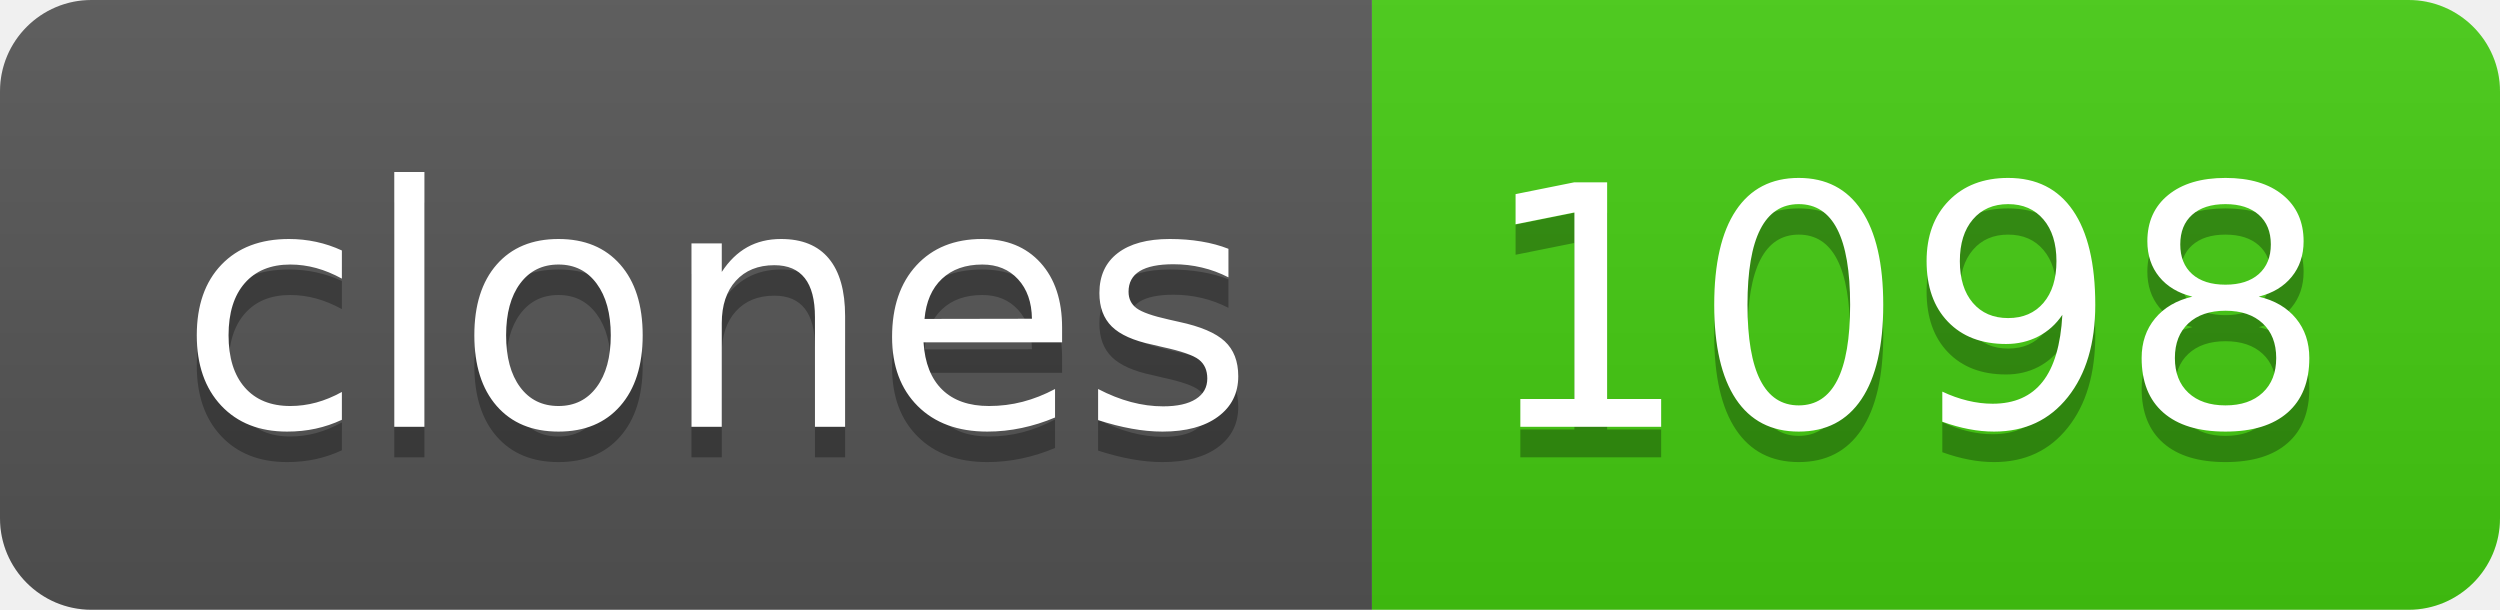
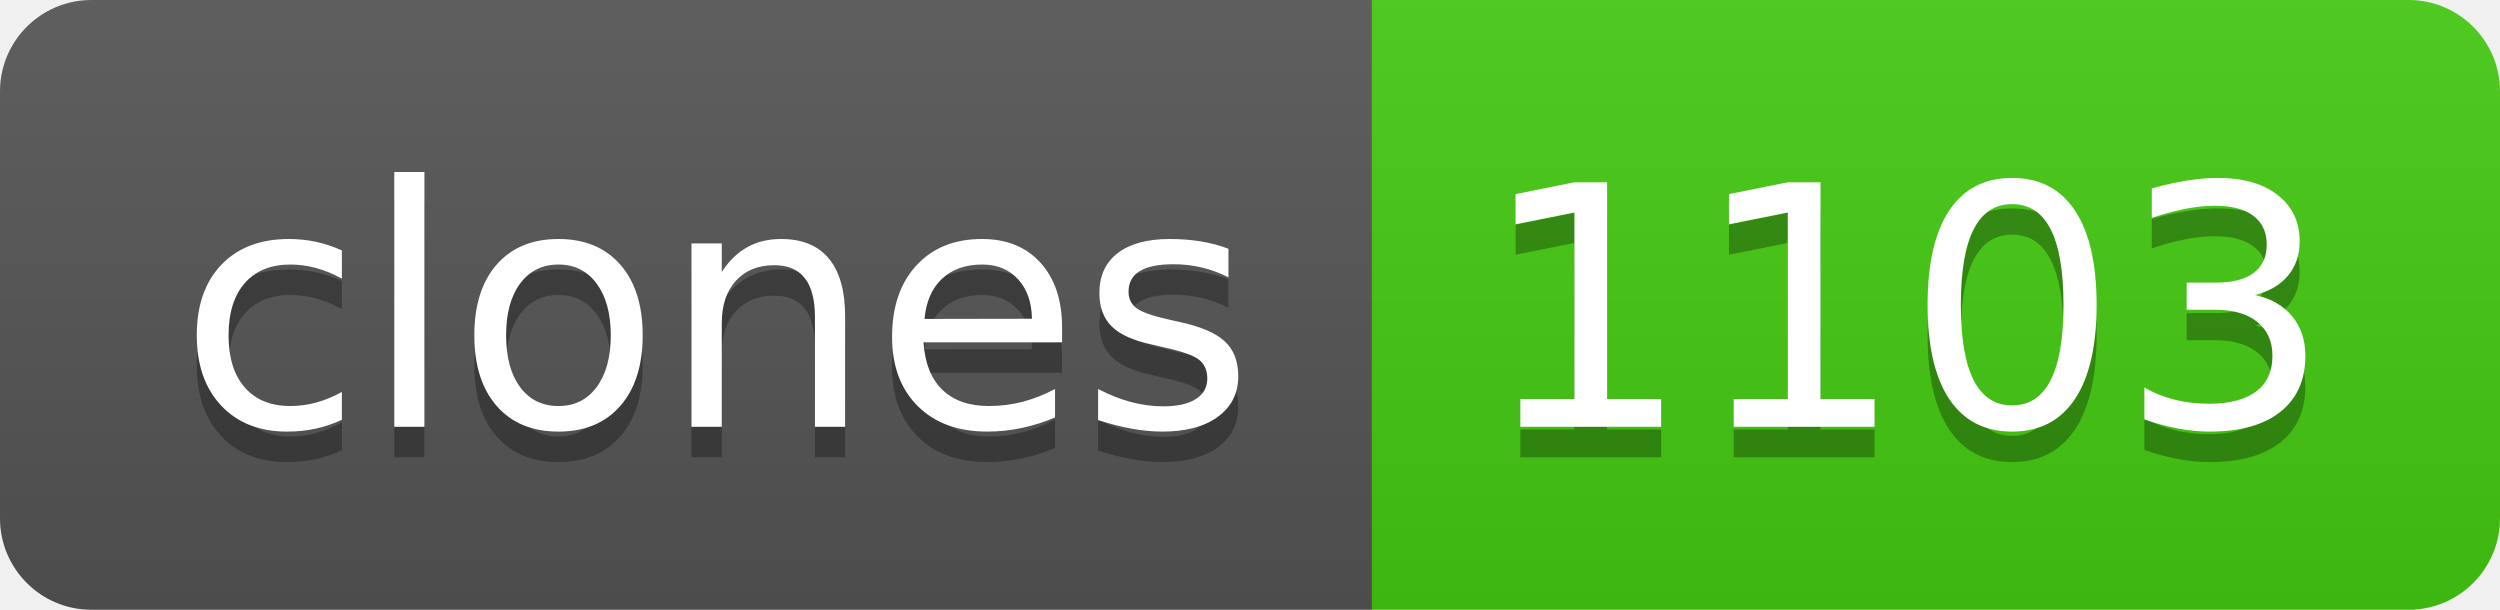
- <svg xmlns="http://www.w3.org/2000/svg" width="82" height="20" role="img" aria-label="clones: 1098">
+ <svg xmlns="http://www.w3.org/2000/svg" width="82" height="20" role="img" aria-label="clones: 1103">
  <linearGradient id="s" x2="0" y2="100%">
    <stop offset="0" stop-color="#bbb" stop-opacity=".1" />
    <stop offset="1" stop-opacity=".1" />
  </linearGradient>
  <clipPath id="r">
    <rect width="82" height="20" rx="3" fill="#fff" />
  </clipPath>
  <g clip-path="url(#r)">
    <rect width="45" height="20" fill="#555" />
    <rect x="45" width="37" height="20" fill="#4c1" />
    <rect width="82" height="20" fill="url(#s)" />
  </g>
  <g fill="#fff" text-anchor="middle" font-family="Verdana,Geneva,DejaVu Sans,sans-serif" text-rendering="geometricPrecision" font-size="110">
    <text aria-hidden="true" x="235" y="150" fill="#010101" fill-opacity=".3" transform="scale(.1)" textLength="350">clones</text>
    <text x="235" y="140" transform="scale(.1)" fill="#fff" textLength="350">clones</text>
-     <text aria-hidden="true" x="625" y="150" fill="#010101" fill-opacity=".3" transform="scale(.1)" textLength="270">1098</text>
-     <text x="625" y="140" transform="scale(.1)" fill="#fff" textLength="270">1098</text>
+     <text aria-hidden="true" x="625" y="150" fill="#010101" fill-opacity=".3" transform="scale(.1)" textLength="270">1103</text>
+     <text x="625" y="140" transform="scale(.1)" fill="#fff" textLength="270">1103</text>
  </g>
</svg>
